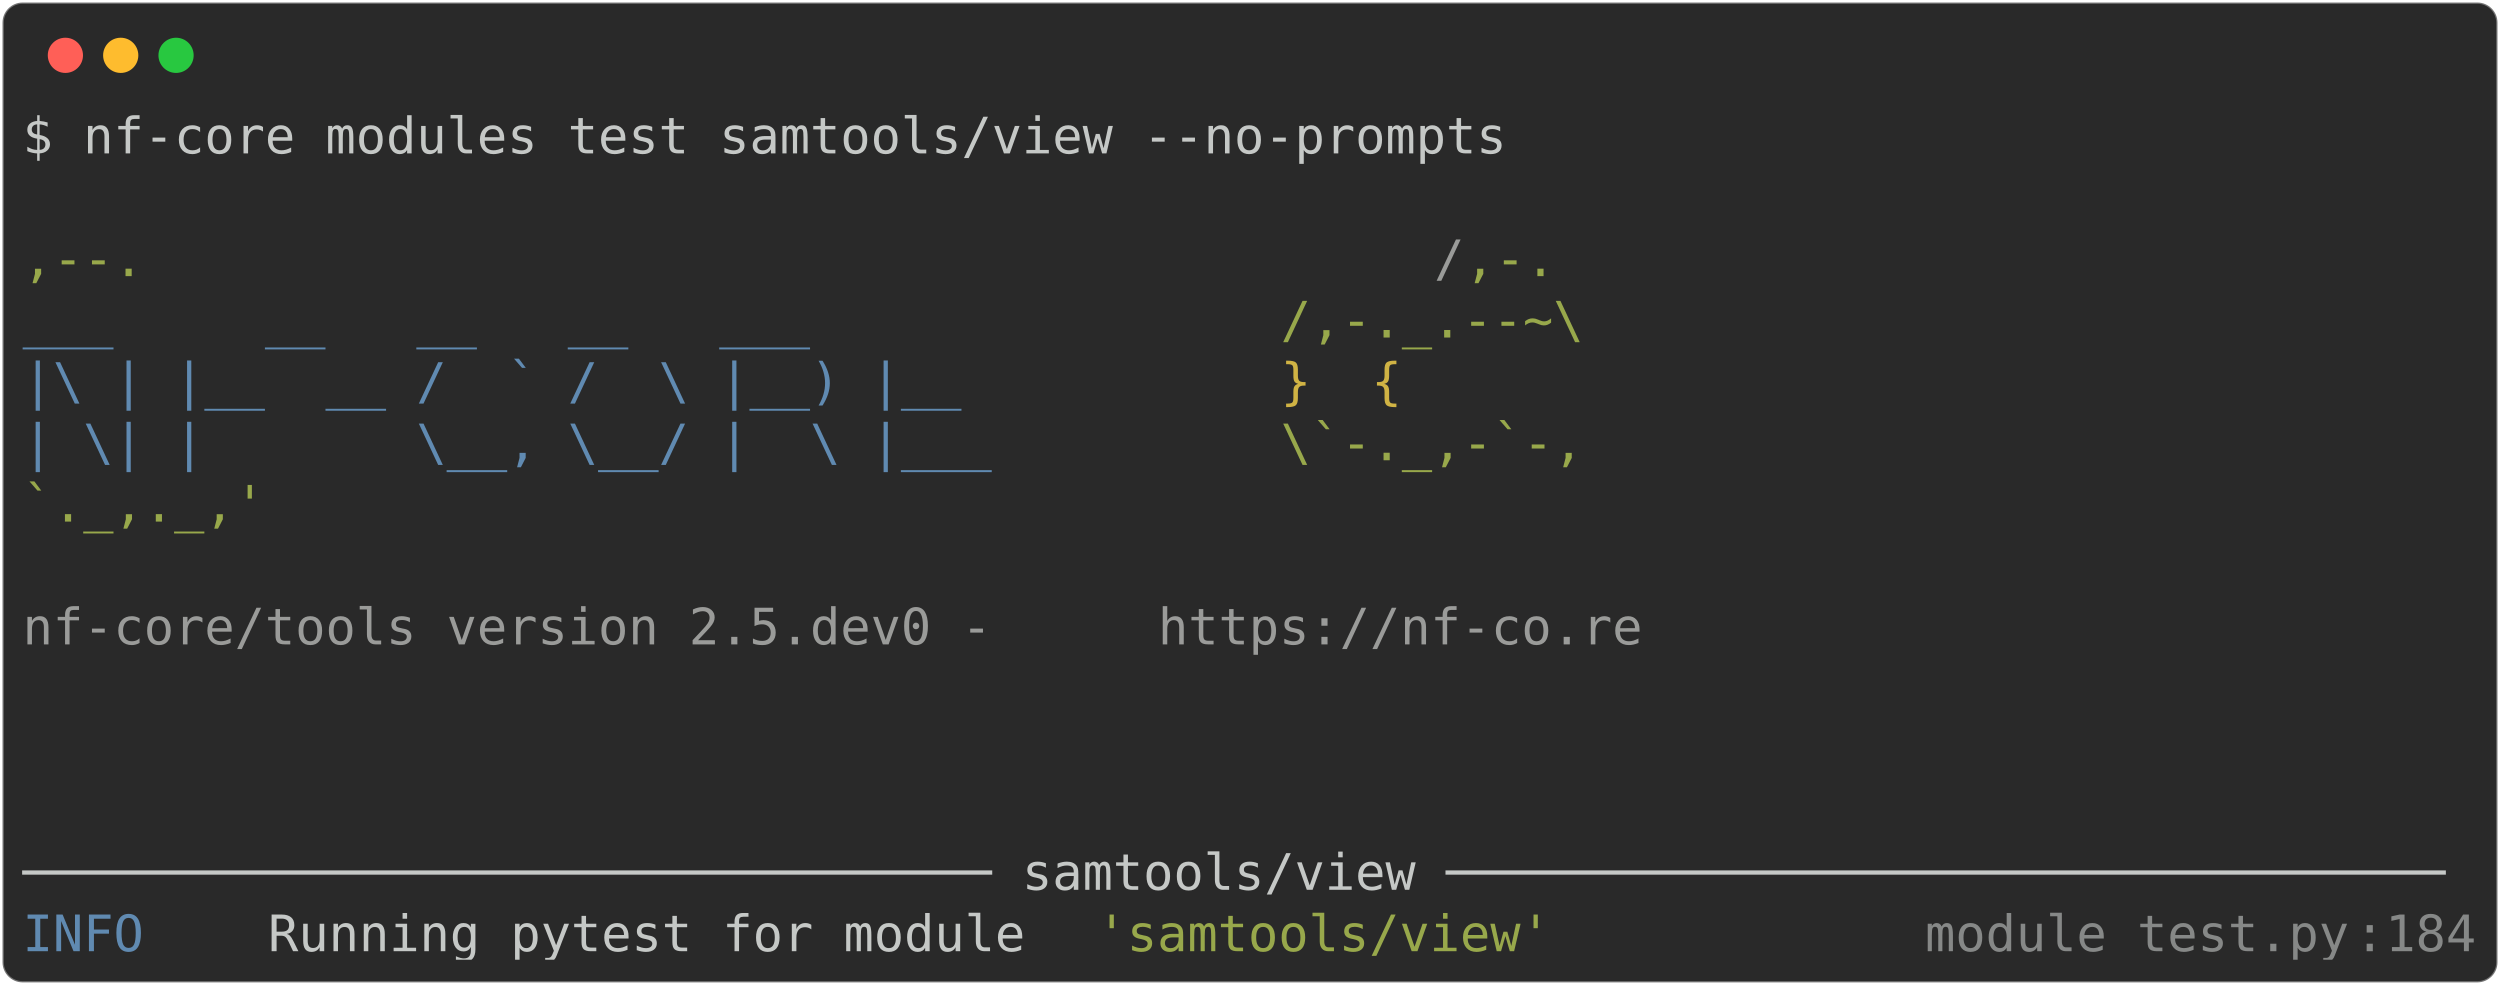
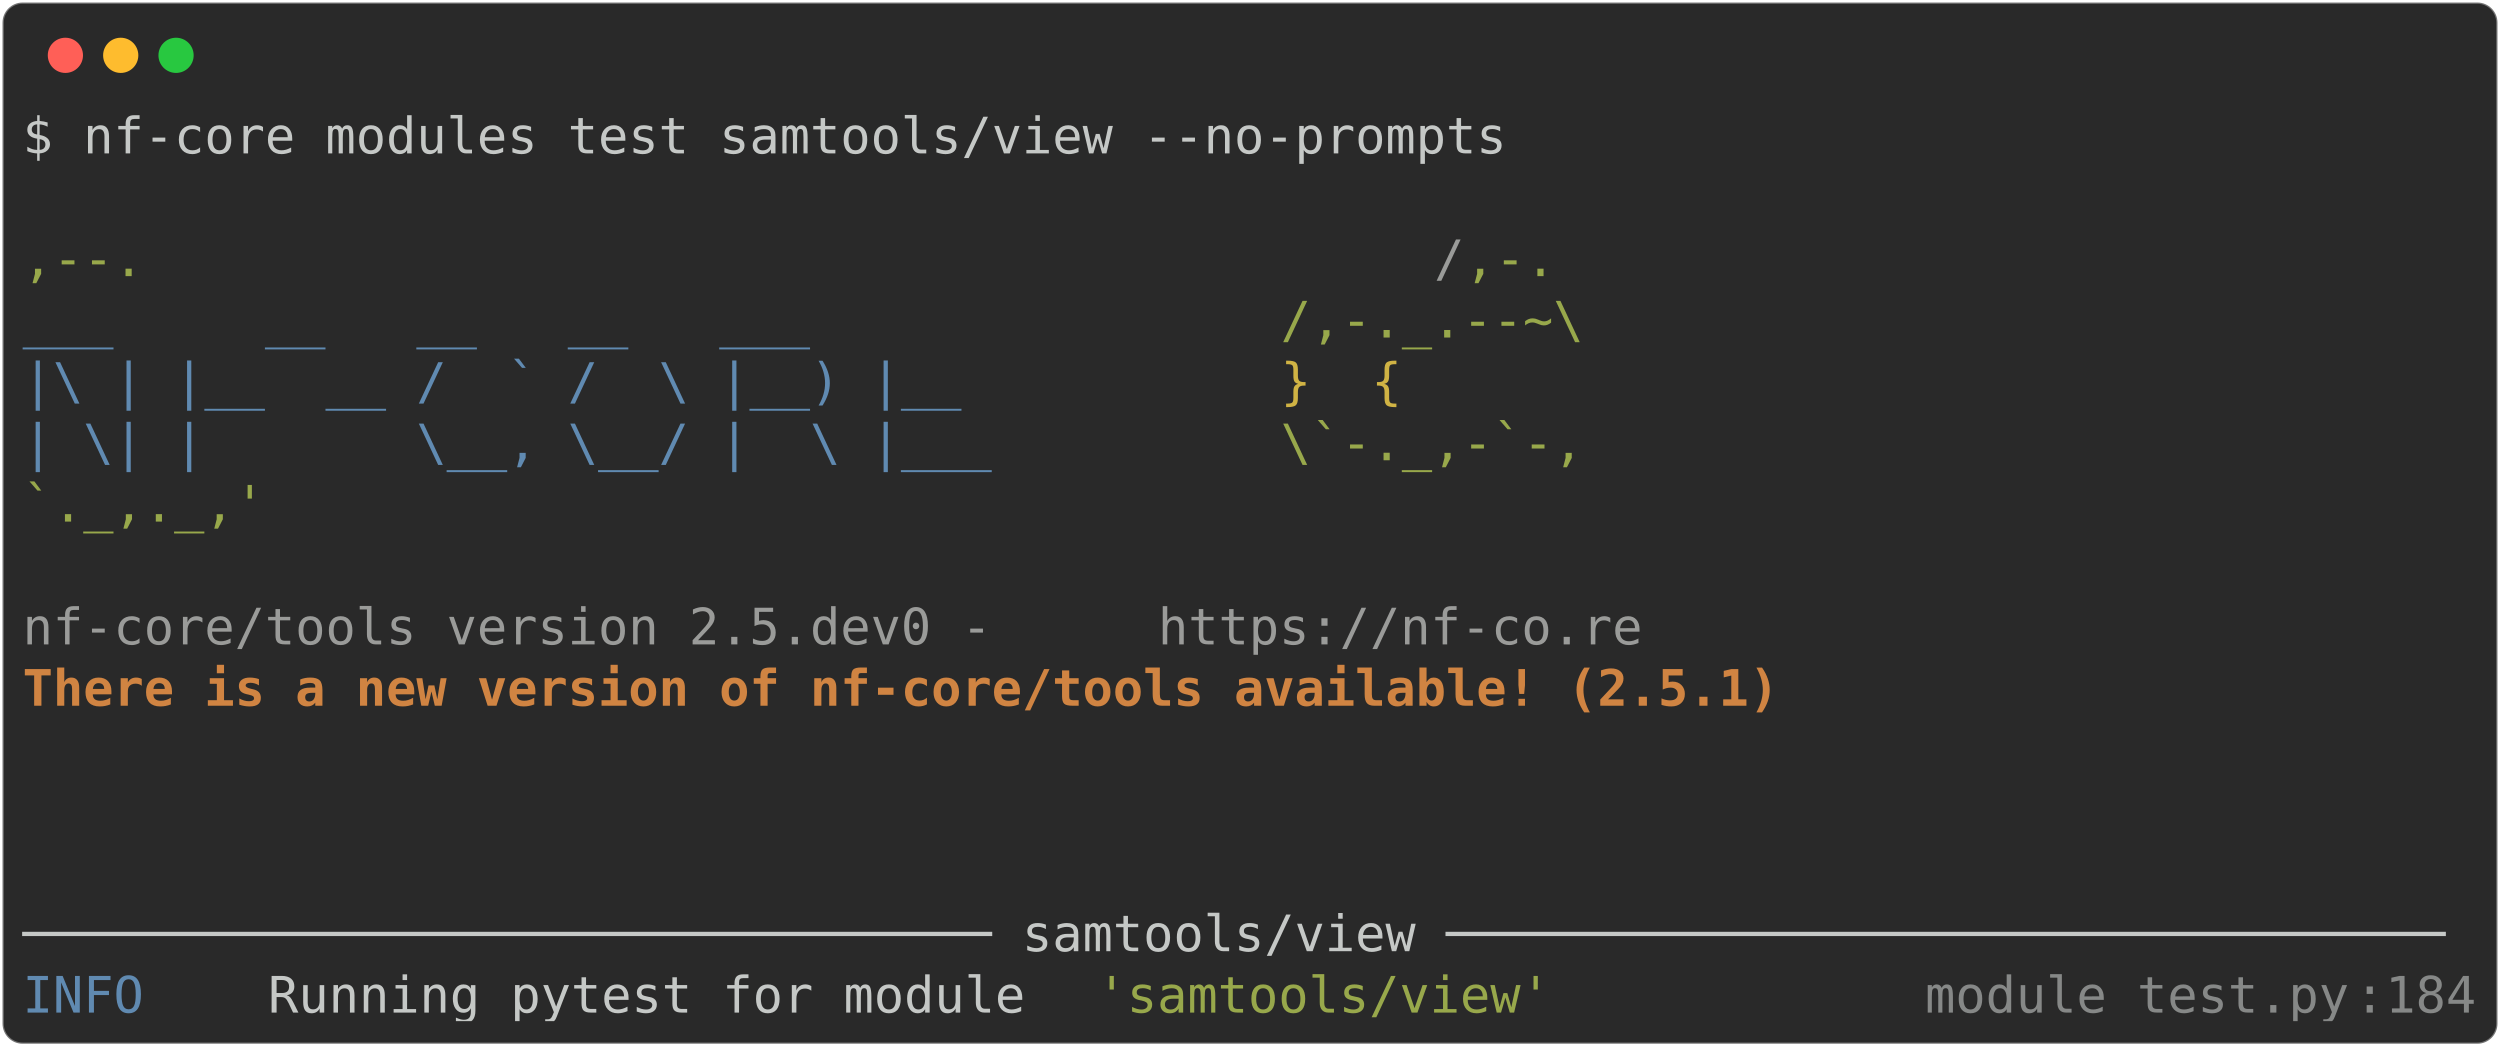
- <svg xmlns="http://www.w3.org/2000/svg" class="rich-terminal" viewBox="0 0 994 391.6">
+ <svg xmlns="http://www.w3.org/2000/svg" class="rich-terminal" viewBox="0 0 994 416.0">
  <style>

    @font-face {
        font-family: "Fira Code";
        src: local("FiraCode-Regular"),
                url("https://cdnjs.cloudflare.com/ajax/libs/firacode/6.2.0/woff2/FiraCode-Regular.woff2") format("woff2"),
                url("https://cdnjs.cloudflare.com/ajax/libs/firacode/6.2.0/woff/FiraCode-Regular.woff") format("woff");
        font-style: normal;
        font-weight: 400;
    }
    @font-face {
        font-family: "Fira Code";
        src: local("FiraCode-Bold"),
                url("https://cdnjs.cloudflare.com/ajax/libs/firacode/6.2.0/woff2/FiraCode-Bold.woff2") format("woff2"),
                url("https://cdnjs.cloudflare.com/ajax/libs/firacode/6.2.0/woff/FiraCode-Bold.woff") format("woff");
        font-style: bold;
        font-weight: 700;
    }

-     .terminal-1631515150-matrix {
+     .terminal-2042365458-matrix {
        font-family: Fira Code, monospace;
        font-size: 20px;
        line-height: 24.4px;
        font-variant-east-asian: full-width;
    }

-     .terminal-1631515150-title {
+     .terminal-2042365458-title {
        font-size: 18px;
        font-weight: bold;
        font-family: arial;
    }

-     .terminal-1631515150-r1 { fill: #c5c8c6 }
- .terminal-1631515150-r2 { fill: #98a84b }
- .terminal-1631515150-r3 { fill: #9a9b99 }
- .terminal-1631515150-r4 { fill: #608ab1 }
- .terminal-1631515150-r5 { fill: #d0b344 }
- .terminal-1631515150-r6 { fill: #868887 }
+     .terminal-2042365458-r1 { fill: #c5c8c6 }
+ .terminal-2042365458-r2 { fill: #98a84b }
+ .terminal-2042365458-r3 { fill: #9a9b99 }
+ .terminal-2042365458-r4 { fill: #608ab1 }
+ .terminal-2042365458-r5 { fill: #d0b344 }
+ .terminal-2042365458-r6 { fill: #d08442;font-weight: bold }
+ .terminal-2042365458-r7 { fill: #868887 }
    </style>
  <defs>
-     <clipPath id="terminal-1631515150-clip-terminal">
-       <rect x="0" y="0" width="975.0" height="340.6" />
+     <clipPath id="terminal-2042365458-clip-terminal">
+       <rect x="0" y="0" width="975.0" height="365.0" />
    </clipPath>
-     <clipPath id="terminal-1631515150-line-0">
+     <clipPath id="terminal-2042365458-line-0">
      <rect x="0" y="1.5" width="976" height="24.65" />
    </clipPath>
-     <clipPath id="terminal-1631515150-line-1">
+     <clipPath id="terminal-2042365458-line-1">
      <rect x="0" y="25.9" width="976" height="24.65" />
    </clipPath>
-     <clipPath id="terminal-1631515150-line-2">
+     <clipPath id="terminal-2042365458-line-2">
      <rect x="0" y="50.3" width="976" height="24.65" />
    </clipPath>
-     <clipPath id="terminal-1631515150-line-3">
+     <clipPath id="terminal-2042365458-line-3">
      <rect x="0" y="74.7" width="976" height="24.65" />
    </clipPath>
-     <clipPath id="terminal-1631515150-line-4">
+     <clipPath id="terminal-2042365458-line-4">
      <rect x="0" y="99.1" width="976" height="24.65" />
    </clipPath>
-     <clipPath id="terminal-1631515150-line-5">
+     <clipPath id="terminal-2042365458-line-5">
      <rect x="0" y="123.5" width="976" height="24.65" />
    </clipPath>
-     <clipPath id="terminal-1631515150-line-6">
+     <clipPath id="terminal-2042365458-line-6">
      <rect x="0" y="147.9" width="976" height="24.65" />
    </clipPath>
-     <clipPath id="terminal-1631515150-line-7">
+     <clipPath id="terminal-2042365458-line-7">
      <rect x="0" y="172.3" width="976" height="24.65" />
    </clipPath>
-     <clipPath id="terminal-1631515150-line-8">
+     <clipPath id="terminal-2042365458-line-8">
      <rect x="0" y="196.7" width="976" height="24.65" />
    </clipPath>
-     <clipPath id="terminal-1631515150-line-9">
+     <clipPath id="terminal-2042365458-line-9">
      <rect x="0" y="221.1" width="976" height="24.65" />
    </clipPath>
-     <clipPath id="terminal-1631515150-line-10">
+     <clipPath id="terminal-2042365458-line-10">
      <rect x="0" y="245.5" width="976" height="24.65" />
    </clipPath>
-     <clipPath id="terminal-1631515150-line-11">
+     <clipPath id="terminal-2042365458-line-11">
      <rect x="0" y="269.9" width="976" height="24.65" />
    </clipPath>
-     <clipPath id="terminal-1631515150-line-12">
+     <clipPath id="terminal-2042365458-line-12">
      <rect x="0" y="294.3" width="976" height="24.65" />
    </clipPath>
+     <clipPath id="terminal-2042365458-line-13">
+       <rect x="0" y="318.7" width="976" height="24.65" />
+     </clipPath>
  </defs>
-   <rect fill="#292929" stroke="rgba(255,255,255,0.35)" stroke-width="1" x="1" y="1" width="992" height="389.6" rx="8" />
+   <rect fill="#292929" stroke="rgba(255,255,255,0.35)" stroke-width="1" x="1" y="1" width="992" height="414" rx="8" />
  <g transform="translate(26,22)">
    <circle cx="0" cy="0" r="7" fill="#ff5f57" />
    <circle cx="22" cy="0" r="7" fill="#febc2e" />
    <circle cx="44" cy="0" r="7" fill="#28c840" />
  </g>
-   <g transform="translate(9, 41)" clip-path="url(#terminal-1631515150-clip-terminal)">
-     <g class="terminal-1631515150-matrix">
-       <text class="terminal-1631515150-r1" x="0" y="20" textLength="597.8" clip-path="url(#terminal-1631515150-line-0)">$ nf-core modules test samtools/view --no-prompts</text>
-       <text class="terminal-1631515150-r1" x="976" y="20" textLength="12.2" clip-path="url(#terminal-1631515150-line-0)">
+   <g transform="translate(9, 41)" clip-path="url(#terminal-2042365458-clip-terminal)">
+     <g class="terminal-2042365458-matrix">
+       <text class="terminal-2042365458-r1" x="0" y="20" textLength="597.8" clip-path="url(#terminal-2042365458-line-0)">$ nf-core modules test samtools/view --no-prompts</text>
+       <text class="terminal-2042365458-r1" x="976" y="20" textLength="12.2" clip-path="url(#terminal-2042365458-line-0)">
</text>
-       <text class="terminal-1631515150-r1" x="976" y="44.4" textLength="12.2" clip-path="url(#terminal-1631515150-line-1)">
+       <text class="terminal-2042365458-r1" x="976" y="44.4" textLength="12.2" clip-path="url(#terminal-2042365458-line-1)">
</text>
-       <text class="terminal-1631515150-r2" x="0" y="68.8" textLength="561.2" clip-path="url(#terminal-1631515150-line-2)">                                          ,--.</text>
-       <text class="terminal-1631515150-r3" x="561.2" y="68.8" textLength="12.2" clip-path="url(#terminal-1631515150-line-2)">/</text>
-       <text class="terminal-1631515150-r2" x="573.4" y="68.8" textLength="36.6" clip-path="url(#terminal-1631515150-line-2)">,-.</text>
-       <text class="terminal-1631515150-r1" x="976" y="68.8" textLength="12.2" clip-path="url(#terminal-1631515150-line-2)">
+       <text class="terminal-2042365458-r2" x="0" y="68.8" textLength="561.2" clip-path="url(#terminal-2042365458-line-2)">                                          ,--.</text>
+       <text class="terminal-2042365458-r3" x="561.2" y="68.8" textLength="12.2" clip-path="url(#terminal-2042365458-line-2)">/</text>
+       <text class="terminal-2042365458-r2" x="573.4" y="68.8" textLength="36.6" clip-path="url(#terminal-2042365458-line-2)">,-.</text>
+       <text class="terminal-2042365458-r1" x="976" y="68.8" textLength="12.2" clip-path="url(#terminal-2042365458-line-2)">
</text>
-       <text class="terminal-1631515150-r4" x="0" y="93.2" textLength="500.2" clip-path="url(#terminal-1631515150-line-3)">          ___     __   __   __   ___     </text>
-       <text class="terminal-1631515150-r2" x="500.2" y="93.2" textLength="122" clip-path="url(#terminal-1631515150-line-3)">/,-._.--~\</text>
-       <text class="terminal-1631515150-r1" x="976" y="93.2" textLength="12.2" clip-path="url(#terminal-1631515150-line-3)">
+       <text class="terminal-2042365458-r4" x="0" y="93.2" textLength="500.2" clip-path="url(#terminal-2042365458-line-3)">          ___     __   __   __   ___     </text>
+       <text class="terminal-2042365458-r2" x="500.2" y="93.2" textLength="122" clip-path="url(#terminal-2042365458-line-3)">/,-._.--~\</text>
+       <text class="terminal-2042365458-r1" x="976" y="93.2" textLength="12.2" clip-path="url(#terminal-2042365458-line-3)">
</text>
-       <text class="terminal-1631515150-r4" x="0" y="117.6" textLength="500.2" clip-path="url(#terminal-1631515150-line-4)">    |\ | |__  __ /  ` /  \ |__) |__      </text>
-       <text class="terminal-1631515150-r5" x="500.2" y="117.6" textLength="85.4" clip-path="url(#terminal-1631515150-line-4)">   }  {</text>
-       <text class="terminal-1631515150-r1" x="976" y="117.6" textLength="12.2" clip-path="url(#terminal-1631515150-line-4)">
+       <text class="terminal-2042365458-r4" x="0" y="117.6" textLength="500.2" clip-path="url(#terminal-2042365458-line-4)">    |\ | |__  __ /  ` /  \ |__) |__      </text>
+       <text class="terminal-2042365458-r5" x="500.2" y="117.6" textLength="85.4" clip-path="url(#terminal-2042365458-line-4)">   }  {</text>
+       <text class="terminal-2042365458-r1" x="976" y="117.6" textLength="12.2" clip-path="url(#terminal-2042365458-line-4)">
</text>
-       <text class="terminal-1631515150-r4" x="0" y="142" textLength="500.2" clip-path="url(#terminal-1631515150-line-5)">    | \| |       \__, \__/ |  \ |___     </text>
-       <text class="terminal-1631515150-r2" x="500.2" y="142" textLength="122" clip-path="url(#terminal-1631515150-line-5)">\`-._,-`-,</text>
-       <text class="terminal-1631515150-r1" x="976" y="142" textLength="12.2" clip-path="url(#terminal-1631515150-line-5)">
+       <text class="terminal-2042365458-r4" x="0" y="142" textLength="500.2" clip-path="url(#terminal-2042365458-line-5)">    | \| |       \__, \__/ |  \ |___     </text>
+       <text class="terminal-2042365458-r2" x="500.2" y="142" textLength="122" clip-path="url(#terminal-2042365458-line-5)">\`-._,-`-,</text>
+       <text class="terminal-2042365458-r1" x="976" y="142" textLength="12.2" clip-path="url(#terminal-2042365458-line-5)">
</text>
-       <text class="terminal-1631515150-r2" x="0" y="166.4" textLength="610" clip-path="url(#terminal-1631515150-line-6)">                                          `._,._,'</text>
-       <text class="terminal-1631515150-r1" x="976" y="166.4" textLength="12.2" clip-path="url(#terminal-1631515150-line-6)">
+       <text class="terminal-2042365458-r2" x="0" y="166.4" textLength="610" clip-path="url(#terminal-2042365458-line-6)">                                          `._,._,'</text>
+       <text class="terminal-2042365458-r1" x="976" y="166.4" textLength="12.2" clip-path="url(#terminal-2042365458-line-6)">
</text>
-       <text class="terminal-1631515150-r1" x="976" y="190.8" textLength="12.2" clip-path="url(#terminal-1631515150-line-7)">
+       <text class="terminal-2042365458-r1" x="976" y="190.8" textLength="12.2" clip-path="url(#terminal-2042365458-line-7)">
</text>
-       <text class="terminal-1631515150-r3" x="0" y="215.2" textLength="451.4" clip-path="url(#terminal-1631515150-line-8)">    nf-core/tools version 2.5.dev0 - </text>
-       <text class="terminal-1631515150-r3" x="451.4" y="215.2" textLength="195.2" clip-path="url(#terminal-1631515150-line-8)">https://nf-co.re</text>
-       <text class="terminal-1631515150-r1" x="976" y="215.2" textLength="12.2" clip-path="url(#terminal-1631515150-line-8)">
+       <text class="terminal-2042365458-r3" x="0" y="215.2" textLength="451.4" clip-path="url(#terminal-2042365458-line-8)">    nf-core/tools version 2.5.dev0 - </text>
+       <text class="terminal-2042365458-r3" x="451.4" y="215.2" textLength="195.2" clip-path="url(#terminal-2042365458-line-8)">https://nf-co.re</text>
+       <text class="terminal-2042365458-r1" x="976" y="215.2" textLength="12.2" clip-path="url(#terminal-2042365458-line-8)">
</text>
-       <text class="terminal-1631515150-r1" x="976" y="239.6" textLength="12.2" clip-path="url(#terminal-1631515150-line-9)">
+       <text class="terminal-2042365458-r6" x="0" y="239.6" textLength="756.4" clip-path="url(#terminal-2042365458-line-9)">    There is a new version of nf-core/tools available! (2.5.1)</text>
+       <text class="terminal-2042365458-r1" x="976" y="239.6" textLength="12.2" clip-path="url(#terminal-2042365458-line-9)">
</text>
-       <text class="terminal-1631515150-r1" x="976" y="264" textLength="12.2" clip-path="url(#terminal-1631515150-line-10)">
+       <text class="terminal-2042365458-r1" x="976" y="264" textLength="12.2" clip-path="url(#terminal-2042365458-line-10)">
</text>
-       <text class="terminal-1631515150-r1" x="976" y="288.4" textLength="12.2" clip-path="url(#terminal-1631515150-line-11)">
+       <text class="terminal-2042365458-r1" x="976" y="288.4" textLength="12.2" clip-path="url(#terminal-2042365458-line-11)">
</text>
-       <text class="terminal-1631515150-r1" x="0" y="312.8" textLength="976" clip-path="url(#terminal-1631515150-line-12)">──────────────────────────────── samtools/view ─────────────────────────────────</text>
-       <text class="terminal-1631515150-r1" x="976" y="312.8" textLength="12.2" clip-path="url(#terminal-1631515150-line-12)">
+       <text class="terminal-2042365458-r1" x="976" y="312.8" textLength="12.2" clip-path="url(#terminal-2042365458-line-12)">
</text>
-       <text class="terminal-1631515150-r4" x="0" y="337.2" textLength="97.6" clip-path="url(#terminal-1631515150-line-13)">INFO    </text>
-       <text class="terminal-1631515150-r1" x="97.6" y="337.2" textLength="329.4" clip-path="url(#terminal-1631515150-line-13)"> Running pytest for module </text>
-       <text class="terminal-1631515150-r2" x="427" y="337.2" textLength="183" clip-path="url(#terminal-1631515150-line-13)">'samtools/view'</text>
-       <text class="terminal-1631515150-r6" x="756.4" y="337.2" textLength="170.8" clip-path="url(#terminal-1631515150-line-13)">module_test.py</text>
-       <text class="terminal-1631515150-r6" x="927.2" y="337.2" textLength="12.2" clip-path="url(#terminal-1631515150-line-13)">:</text>
-       <text class="terminal-1631515150-r6" x="939.4" y="337.2" textLength="36.6" clip-path="url(#terminal-1631515150-line-13)">184</text>
-       <text class="terminal-1631515150-r1" x="976" y="337.2" textLength="12.2" clip-path="url(#terminal-1631515150-line-13)">
+       <text class="terminal-2042365458-r1" x="0" y="337.2" textLength="976" clip-path="url(#terminal-2042365458-line-13)">──────────────────────────────── samtools/view ─────────────────────────────────</text>
+       <text class="terminal-2042365458-r1" x="976" y="337.2" textLength="12.2" clip-path="url(#terminal-2042365458-line-13)">
+ </text>
+       <text class="terminal-2042365458-r4" x="0" y="361.6" textLength="97.6" clip-path="url(#terminal-2042365458-line-14)">INFO    </text>
+       <text class="terminal-2042365458-r1" x="97.6" y="361.6" textLength="329.4" clip-path="url(#terminal-2042365458-line-14)"> Running pytest for module </text>
+       <text class="terminal-2042365458-r2" x="427" y="361.6" textLength="183" clip-path="url(#terminal-2042365458-line-14)">'samtools/view'</text>
+       <text class="terminal-2042365458-r7" x="756.4" y="361.6" textLength="170.8" clip-path="url(#terminal-2042365458-line-14)">module_test.py</text>
+       <text class="terminal-2042365458-r7" x="927.2" y="361.6" textLength="12.2" clip-path="url(#terminal-2042365458-line-14)">:</text>
+       <text class="terminal-2042365458-r7" x="939.4" y="361.6" textLength="36.6" clip-path="url(#terminal-2042365458-line-14)">184</text>
+       <text class="terminal-2042365458-r1" x="976" y="361.6" textLength="12.2" clip-path="url(#terminal-2042365458-line-14)">
</text>
    </g>
  </g>
</svg>
